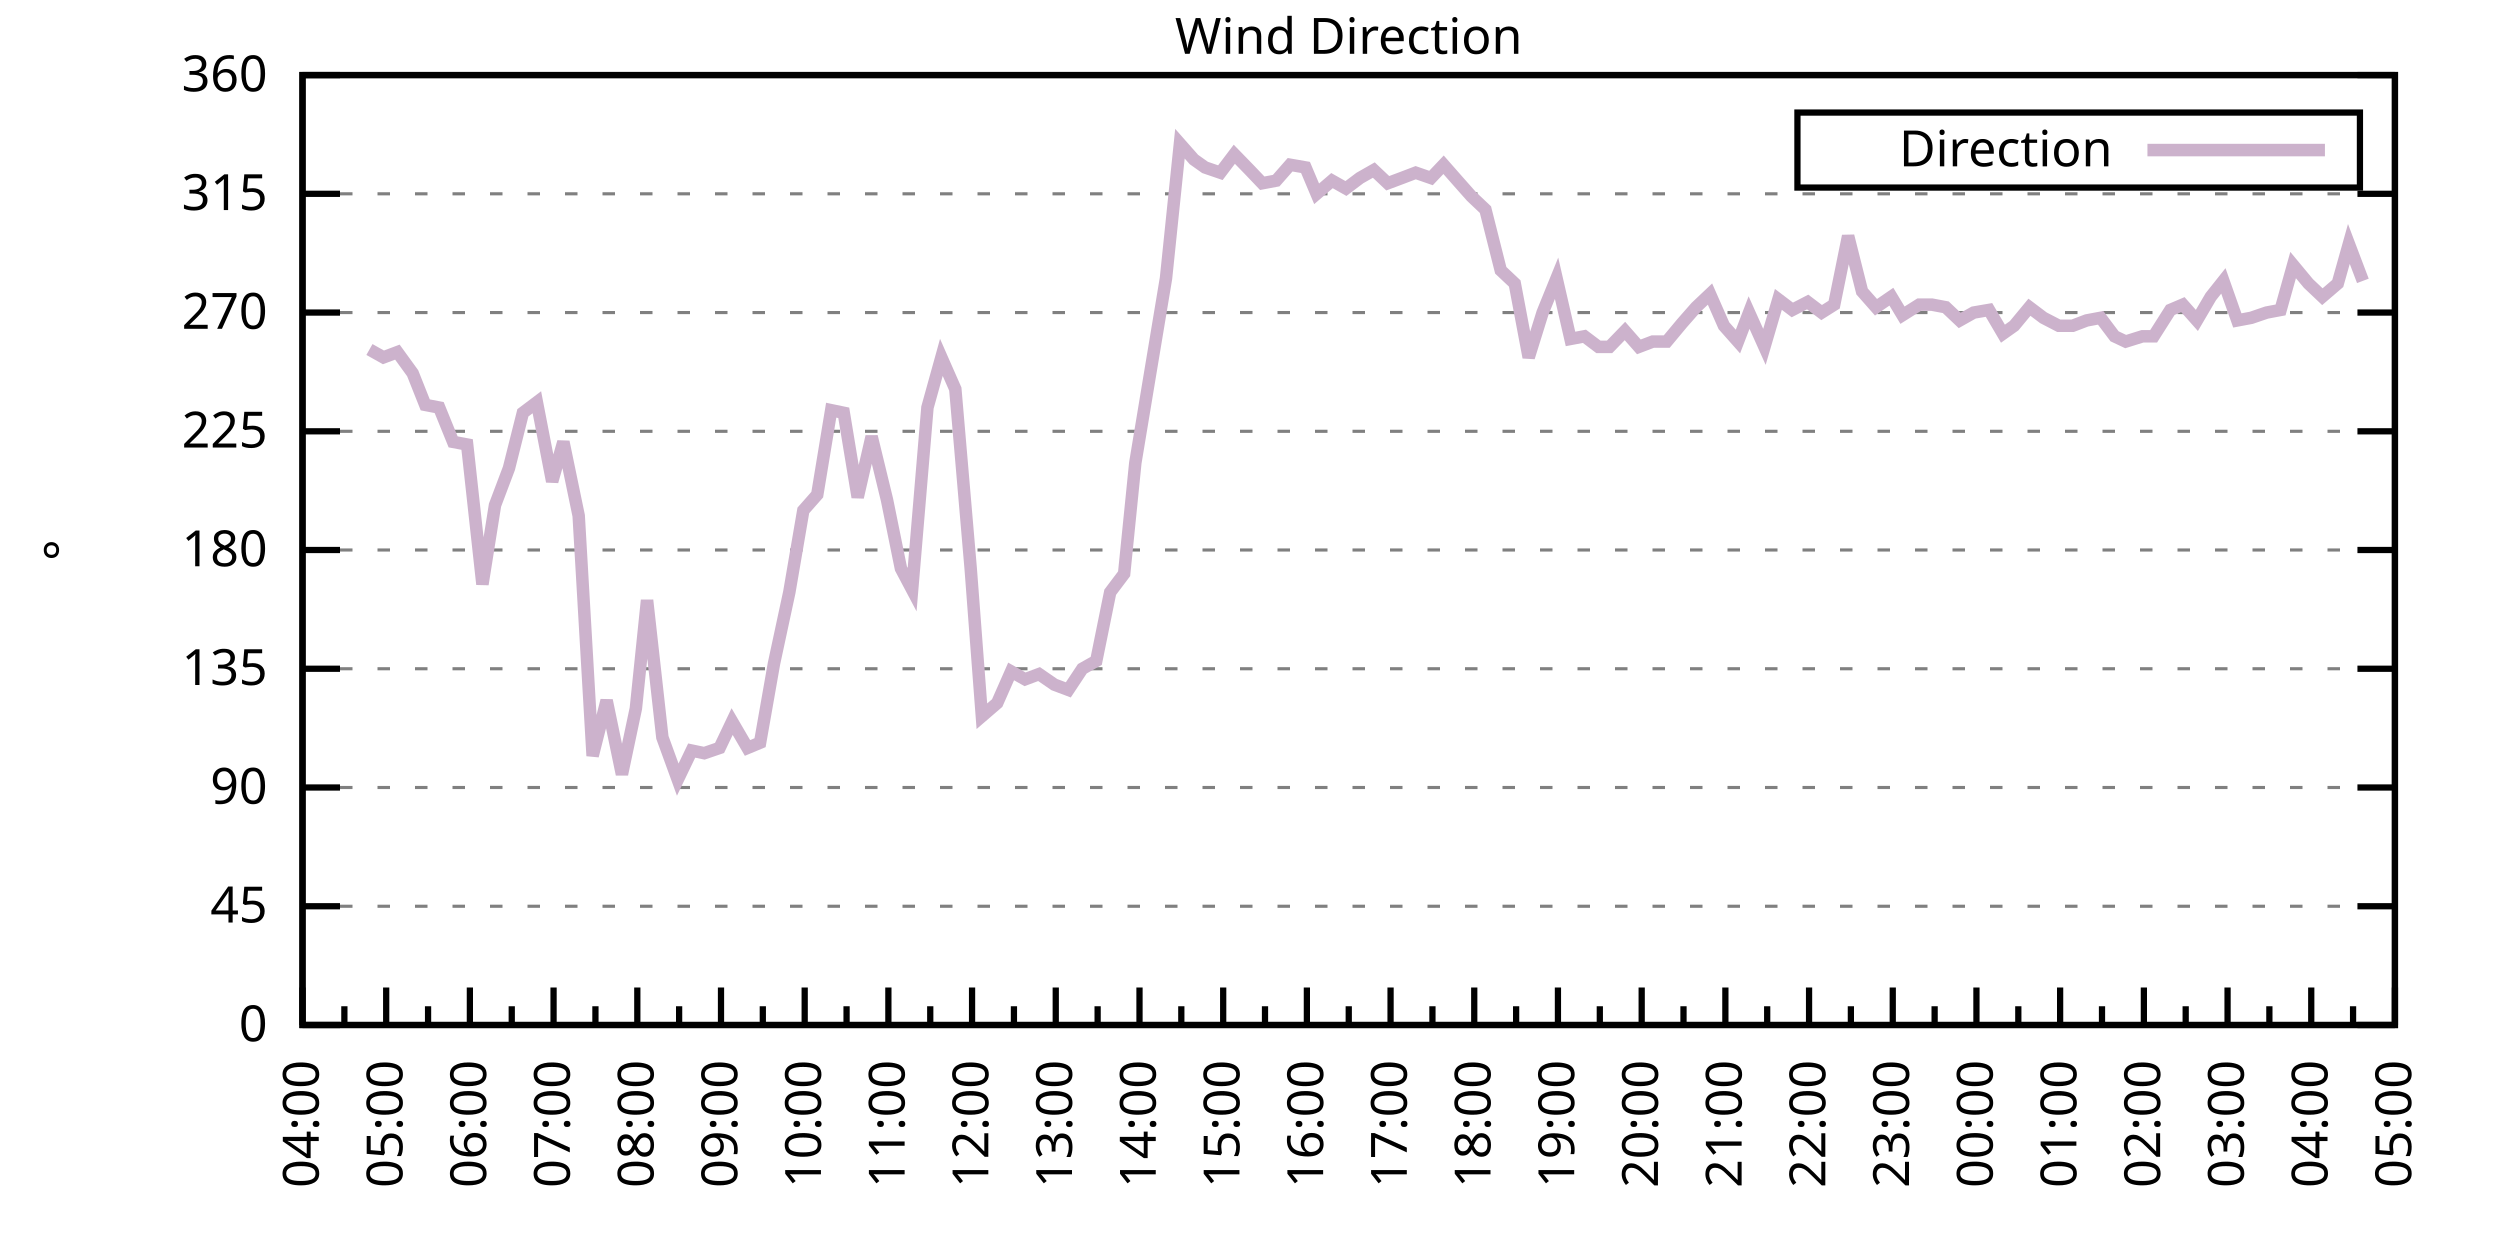
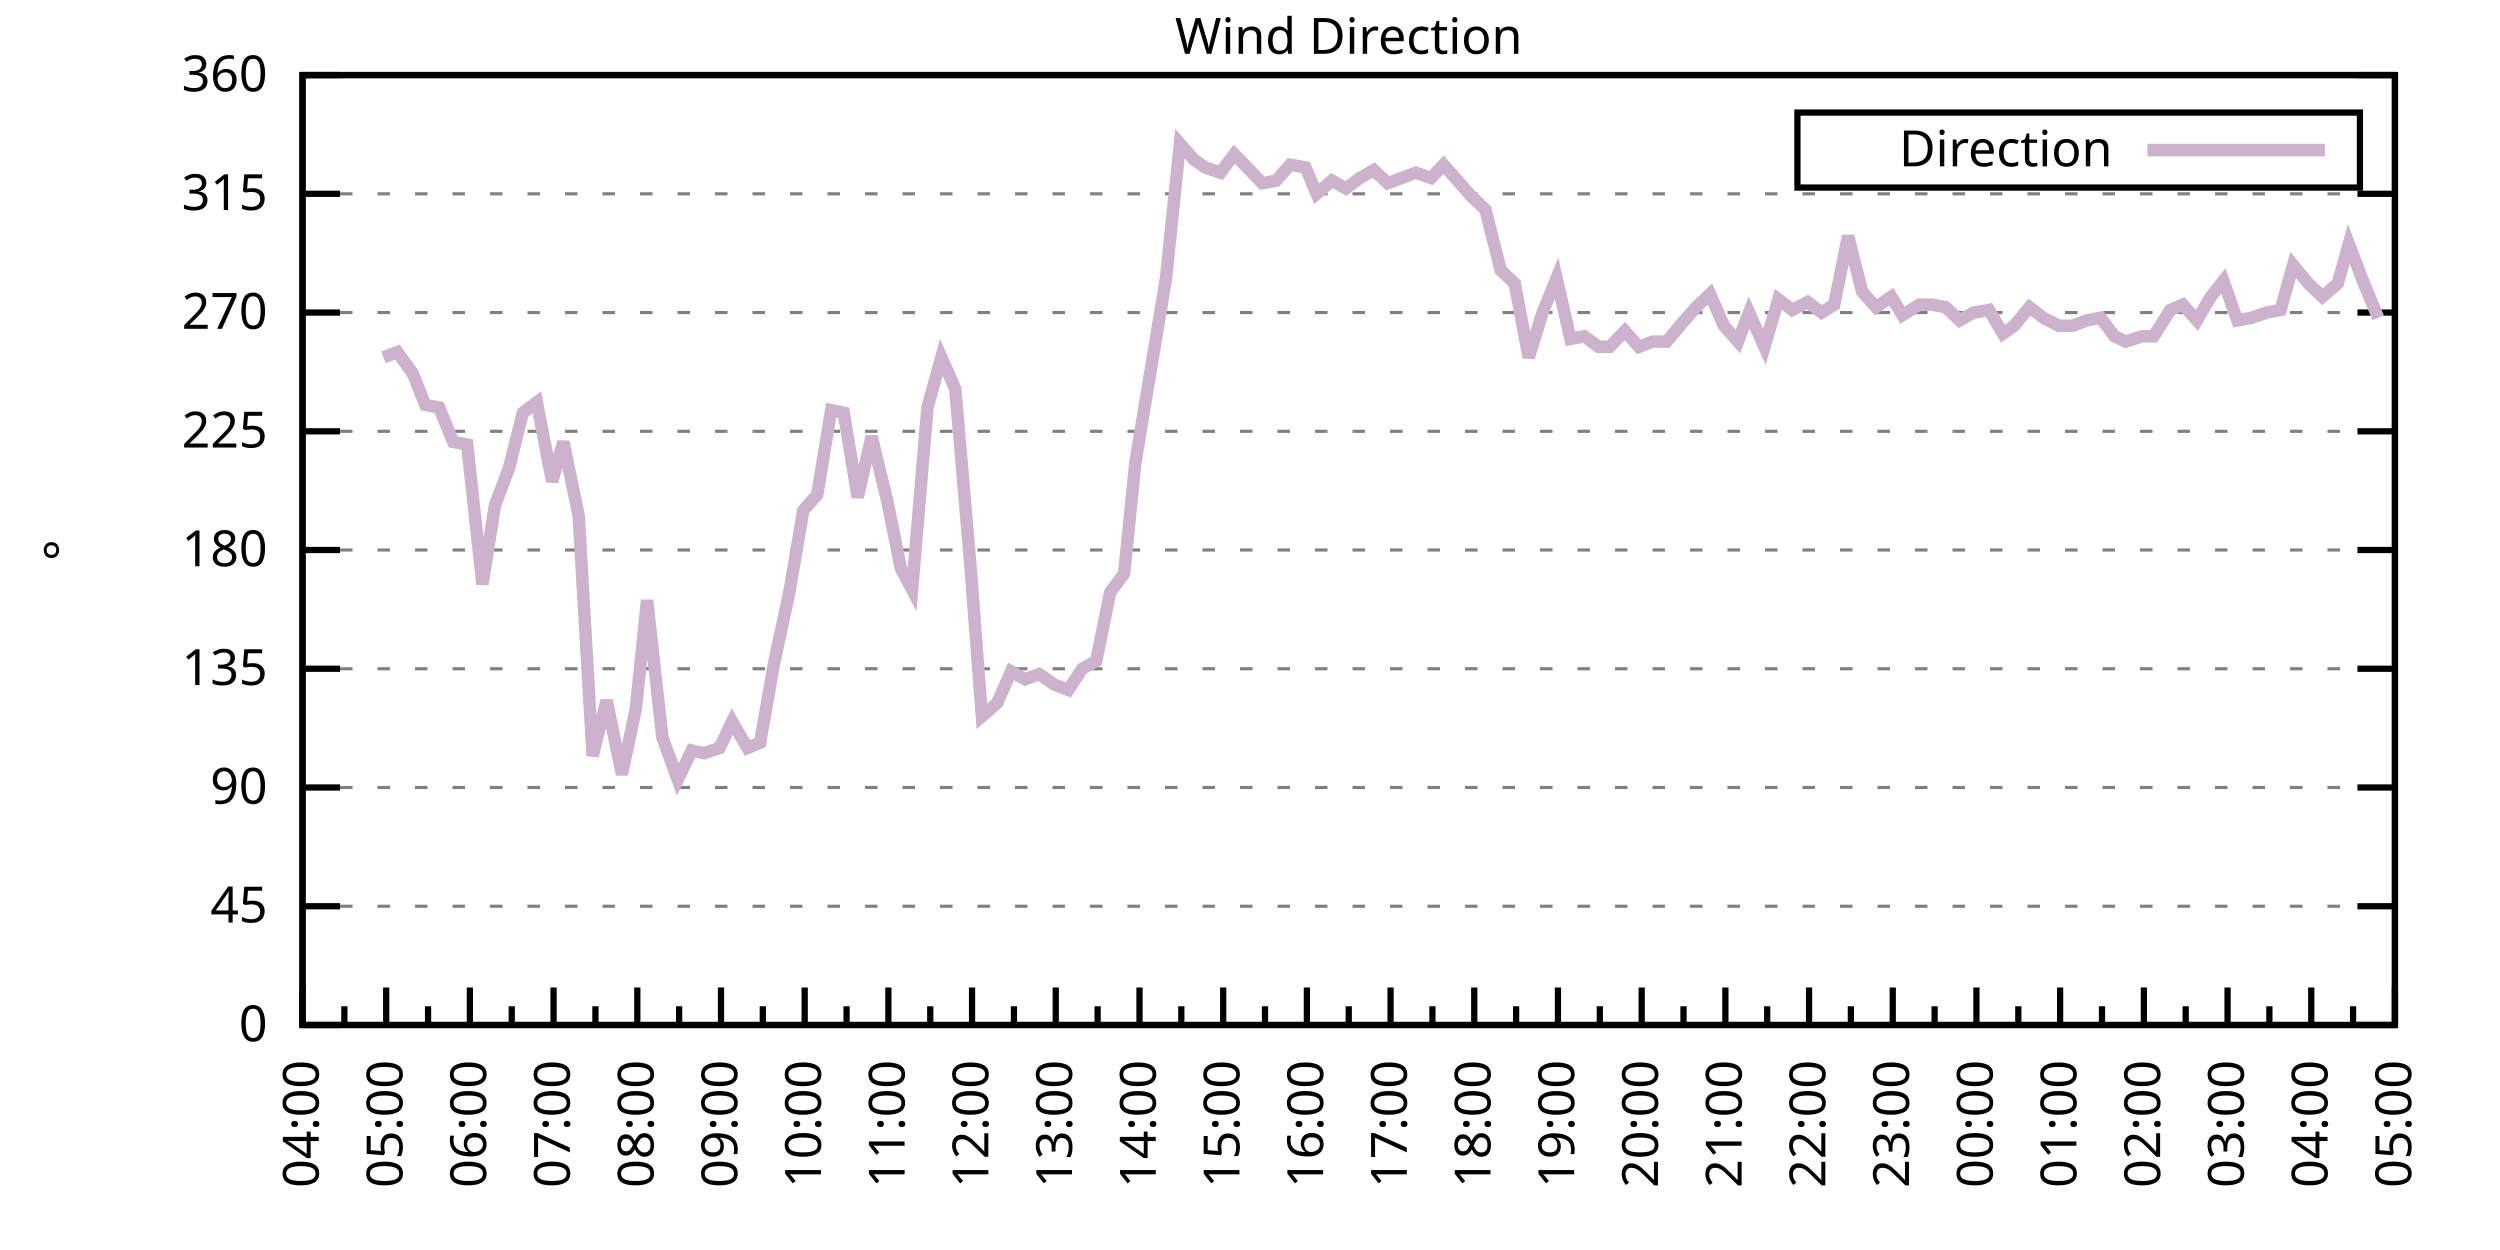
<svg xmlns="http://www.w3.org/2000/svg" xmlns:xlink="http://www.w3.org/1999/xlink" width="400" height="200" viewBox="0 0 400 200">
  <g id="gnuplot_canvas">
    <rect x="0" y="0" width="400" height="200" fill="none" />
    <defs>
      <circle id="gpDot" r="0.5" stroke-width="0.5" stroke="currentColor" />
      <path id="gpPt0" stroke-width="0.333" stroke="currentColor" d="M-1,0 h2 M0,-1 v2" />
      <path id="gpPt1" stroke-width="0.333" stroke="currentColor" d="M-1,-1 L1,1 M1,-1 L-1,1" />
      <path id="gpPt2" stroke-width="0.333" stroke="currentColor" d="M-1,0 L1,0 M0,-1 L0,1 M-1,-1 L1,1 M-1,1 L1,-1" />
      <rect id="gpPt3" stroke-width="0.333" stroke="currentColor" x="-1" y="-1" width="2" height="2" />
      <rect id="gpPt4" stroke-width="0.333" stroke="currentColor" fill="currentColor" x="-1" y="-1" width="2" height="2" />
      <circle id="gpPt5" stroke-width="0.333" stroke="currentColor" cx="0" cy="0" r="1" />
      <use xlink:href="#gpPt5" id="gpPt6" fill="currentColor" stroke="none" />
      <path id="gpPt7" stroke-width="0.333" stroke="currentColor" d="M0,-1.33 L-1.33,0.67 L1.33,0.67 z" />
      <use xlink:href="#gpPt7" id="gpPt8" fill="currentColor" stroke="none" />
      <use xlink:href="#gpPt7" id="gpPt9" stroke="currentColor" transform="rotate(180)" />
      <use xlink:href="#gpPt9" id="gpPt10" fill="currentColor" stroke="none" />
      <use xlink:href="#gpPt3" id="gpPt11" stroke="currentColor" transform="rotate(45)" />
      <use xlink:href="#gpPt11" id="gpPt12" fill="currentColor" stroke="none" />
      <path id="gpPt13" stroke-width="0.333" stroke="currentColor" d="M0,1.330 L1.265,0.411 L0.782,-1.067 L-0.782,-1.076 L-1.265,0.411 z" />
      <use xlink:href="#gpPt13" id="gpPt14" fill="currentColor" stroke="none" />
      <filter id="textbox" filterUnits="objectBoundingBox" x="0" y="0" height="1" width="1">
        <feFlood flood-color="white" flood-opacity="1" result="bgnd" />
        <feComposite in="SourceGraphic" in2="bgnd" operator="atop" />
      </filter>
      <filter id="greybox" filterUnits="objectBoundingBox" x="0" y="0" height="1" width="1">
        <feFlood flood-color="lightgrey" flood-opacity="1" result="grey" />
        <feComposite in="SourceGraphic" in2="grey" operator="atop" />
      </filter>
    </defs>
    <g fill="none" color="white" stroke="currentColor" stroke-width="1.00" stroke-linecap="butt" stroke-linejoin="miter">
</g>
    <g fill="none" color="black" stroke="currentColor" stroke-width="1.00" stroke-linecap="butt" stroke-linejoin="miter">
      <g stroke="none" shape-rendering="crispEdges">
        <polygon fill="rgb(255, 255, 255)" points="48.40,164.00 383.18,164.00 383.18,12.02 48.40,12.02 " />
      </g>
    </g>
    <g fill="none" color="black" stroke="currentColor" stroke-width="1.00" stroke-linecap="butt" stroke-linejoin="miter">
</g>
    <g fill="none" color="black" stroke="black" stroke-width="0.50" stroke-linecap="butt" stroke-linejoin="miter">
</g>
    <g fill="none" color="gray" stroke="currentColor" stroke-width="0.50" stroke-linecap="butt" stroke-linejoin="miter">
      <path stroke="gray" stroke-dasharray="2,4" class="gridline" d="M48.40,164.00 L383.19,164.00  " />
    </g>
    <g fill="none" color="gray" stroke="gray" stroke-width="1.00" stroke-linecap="butt" stroke-linejoin="miter">
</g>
    <g fill="none" color="black" stroke="currentColor" stroke-width="1.00" stroke-linecap="butt" stroke-linejoin="miter">
      <path stroke="black" d="M48.40,164.00 L54.40,164.00 M383.19,164.00 L377.19,164.00  " />
      <g transform="translate(42.80,166.60)" stroke="none" fill="black" font-family="Sans" font-size="8.00" text-anchor="end">
        <text>
          <tspan font-family="Sans"> 0</tspan>
        </text>
      </g>
    </g>
    <g fill="none" color="black" stroke="currentColor" stroke-width="1.00" stroke-linecap="butt" stroke-linejoin="miter">
</g>
    <g fill="none" color="black" stroke="black" stroke-width="0.50" stroke-linecap="butt" stroke-linejoin="miter">
</g>
    <g fill="none" color="gray" stroke="currentColor" stroke-width="0.50" stroke-linecap="butt" stroke-linejoin="miter">
      <path stroke="gray" stroke-dasharray="2,4" class="gridline" d="M48.40,145.00 L383.19,145.00  " />
    </g>
    <g fill="none" color="gray" stroke="gray" stroke-width="1.00" stroke-linecap="butt" stroke-linejoin="miter">
</g>
    <g fill="none" color="black" stroke="currentColor" stroke-width="1.00" stroke-linecap="butt" stroke-linejoin="miter">
      <path stroke="black" d="M48.40,145.00 L54.40,145.00 M383.19,145.00 L377.19,145.00  " />
      <g transform="translate(42.80,147.60)" stroke="none" fill="black" font-family="Sans" font-size="8.00" text-anchor="end">
        <text>
          <tspan font-family="Sans"> 45</tspan>
        </text>
      </g>
    </g>
    <g fill="none" color="black" stroke="currentColor" stroke-width="1.00" stroke-linecap="butt" stroke-linejoin="miter">
</g>
    <g fill="none" color="black" stroke="black" stroke-width="0.50" stroke-linecap="butt" stroke-linejoin="miter">
</g>
    <g fill="none" color="gray" stroke="currentColor" stroke-width="0.50" stroke-linecap="butt" stroke-linejoin="miter">
      <path stroke="gray" stroke-dasharray="2,4" class="gridline" d="M48.40,126.00 L383.19,126.00  " />
    </g>
    <g fill="none" color="gray" stroke="gray" stroke-width="1.00" stroke-linecap="butt" stroke-linejoin="miter">
</g>
    <g fill="none" color="black" stroke="currentColor" stroke-width="1.00" stroke-linecap="butt" stroke-linejoin="miter">
      <path stroke="black" d="M48.40,126.00 L54.40,126.00 M383.19,126.00 L377.19,126.00  " />
      <g transform="translate(42.80,128.60)" stroke="none" fill="black" font-family="Sans" font-size="8.00" text-anchor="end">
        <text>
          <tspan font-family="Sans"> 90</tspan>
        </text>
      </g>
    </g>
    <g fill="none" color="black" stroke="currentColor" stroke-width="1.00" stroke-linecap="butt" stroke-linejoin="miter">
</g>
    <g fill="none" color="black" stroke="black" stroke-width="0.50" stroke-linecap="butt" stroke-linejoin="miter">
</g>
    <g fill="none" color="gray" stroke="currentColor" stroke-width="0.50" stroke-linecap="butt" stroke-linejoin="miter">
      <path stroke="gray" stroke-dasharray="2,4" class="gridline" d="M48.40,107.00 L383.19,107.00  " />
    </g>
    <g fill="none" color="gray" stroke="gray" stroke-width="1.00" stroke-linecap="butt" stroke-linejoin="miter">
</g>
    <g fill="none" color="black" stroke="currentColor" stroke-width="1.00" stroke-linecap="butt" stroke-linejoin="miter">
      <path stroke="black" d="M48.40,107.00 L54.40,107.00 M383.19,107.00 L377.19,107.00  " />
      <g transform="translate(42.80,109.60)" stroke="none" fill="black" font-family="Sans" font-size="8.00" text-anchor="end">
        <text>
          <tspan font-family="Sans"> 135</tspan>
        </text>
      </g>
    </g>
    <g fill="none" color="black" stroke="currentColor" stroke-width="1.00" stroke-linecap="butt" stroke-linejoin="miter">
</g>
    <g fill="none" color="black" stroke="black" stroke-width="0.50" stroke-linecap="butt" stroke-linejoin="miter">
</g>
    <g fill="none" color="gray" stroke="currentColor" stroke-width="0.50" stroke-linecap="butt" stroke-linejoin="miter">
      <path stroke="gray" stroke-dasharray="2,4" class="gridline" d="M48.40,88.00 L383.19,88.00  " />
    </g>
    <g fill="none" color="gray" stroke="gray" stroke-width="1.00" stroke-linecap="butt" stroke-linejoin="miter">
</g>
    <g fill="none" color="black" stroke="currentColor" stroke-width="1.00" stroke-linecap="butt" stroke-linejoin="miter">
      <path stroke="black" d="M48.40,88.00 L54.40,88.00 M383.19,88.00 L377.19,88.00  " />
      <g transform="translate(42.80,90.60)" stroke="none" fill="black" font-family="Sans" font-size="8.00" text-anchor="end">
        <text>
          <tspan font-family="Sans"> 180</tspan>
        </text>
      </g>
    </g>
    <g fill="none" color="black" stroke="currentColor" stroke-width="1.00" stroke-linecap="butt" stroke-linejoin="miter">
</g>
    <g fill="none" color="black" stroke="black" stroke-width="0.50" stroke-linecap="butt" stroke-linejoin="miter">
</g>
    <g fill="none" color="gray" stroke="currentColor" stroke-width="0.50" stroke-linecap="butt" stroke-linejoin="miter">
      <path stroke="gray" stroke-dasharray="2,4" class="gridline" d="M48.40,69.01 L383.19,69.01  " />
    </g>
    <g fill="none" color="gray" stroke="gray" stroke-width="1.00" stroke-linecap="butt" stroke-linejoin="miter">
</g>
    <g fill="none" color="black" stroke="currentColor" stroke-width="1.00" stroke-linecap="butt" stroke-linejoin="miter">
      <path stroke="black" d="M48.40,69.01 L54.40,69.01 M383.19,69.01 L377.19,69.01  " />
      <g transform="translate(42.80,71.61)" stroke="none" fill="black" font-family="Sans" font-size="8.00" text-anchor="end">
        <text>
          <tspan font-family="Sans"> 225</tspan>
        </text>
      </g>
    </g>
    <g fill="none" color="black" stroke="currentColor" stroke-width="1.00" stroke-linecap="butt" stroke-linejoin="miter">
</g>
    <g fill="none" color="black" stroke="black" stroke-width="0.50" stroke-linecap="butt" stroke-linejoin="miter">
</g>
    <g fill="none" color="gray" stroke="currentColor" stroke-width="0.50" stroke-linecap="butt" stroke-linejoin="miter">
      <path stroke="gray" stroke-dasharray="2,4" class="gridline" d="M48.40,50.01 L383.19,50.01  " />
    </g>
    <g fill="none" color="gray" stroke="gray" stroke-width="1.00" stroke-linecap="butt" stroke-linejoin="miter">
</g>
    <g fill="none" color="black" stroke="currentColor" stroke-width="1.00" stroke-linecap="butt" stroke-linejoin="miter">
      <path stroke="black" d="M48.40,50.01 L54.40,50.01 M383.19,50.01 L377.19,50.01  " />
      <g transform="translate(42.80,52.61)" stroke="none" fill="black" font-family="Sans" font-size="8.00" text-anchor="end">
        <text>
          <tspan font-family="Sans"> 270</tspan>
        </text>
      </g>
    </g>
    <g fill="none" color="black" stroke="currentColor" stroke-width="1.00" stroke-linecap="butt" stroke-linejoin="miter">
</g>
    <g fill="none" color="black" stroke="black" stroke-width="0.50" stroke-linecap="butt" stroke-linejoin="miter">
</g>
    <g fill="none" color="gray" stroke="currentColor" stroke-width="0.50" stroke-linecap="butt" stroke-linejoin="miter">
      <path stroke="gray" stroke-dasharray="2,4" class="gridline" d="M48.40,31.01 L383.19,31.01  " />
    </g>
    <g fill="none" color="gray" stroke="gray" stroke-width="1.00" stroke-linecap="butt" stroke-linejoin="miter">
</g>
    <g fill="none" color="black" stroke="currentColor" stroke-width="1.00" stroke-linecap="butt" stroke-linejoin="miter">
      <path stroke="black" d="M48.40,31.01 L54.40,31.01 M383.19,31.01 L377.19,31.01  " />
      <g transform="translate(42.80,33.61)" stroke="none" fill="black" font-family="Sans" font-size="8.00" text-anchor="end">
        <text>
          <tspan font-family="Sans"> 315</tspan>
        </text>
      </g>
    </g>
    <g fill="none" color="black" stroke="currentColor" stroke-width="1.00" stroke-linecap="butt" stroke-linejoin="miter">
</g>
    <g fill="none" color="black" stroke="black" stroke-width="0.50" stroke-linecap="butt" stroke-linejoin="miter">
</g>
    <g fill="none" color="gray" stroke="currentColor" stroke-width="0.50" stroke-linecap="butt" stroke-linejoin="miter">
      <path stroke="gray" stroke-dasharray="2,4" class="gridline" d="M48.40,12.01 L383.19,12.01  " />
    </g>
    <g fill="none" color="gray" stroke="gray" stroke-width="1.00" stroke-linecap="butt" stroke-linejoin="miter">
</g>
    <g fill="none" color="black" stroke="currentColor" stroke-width="1.00" stroke-linecap="butt" stroke-linejoin="miter">
      <path stroke="black" d="M48.40,12.01 L54.40,12.01 M383.19,12.01 L377.19,12.01  " />
      <g transform="translate(42.80,14.61)" stroke="none" fill="black" font-family="Sans" font-size="8.00" text-anchor="end">
        <text>
          <tspan font-family="Sans"> 360</tspan>
        </text>
      </g>
    </g>
    <g fill="none" color="black" stroke="currentColor" stroke-width="1.00" stroke-linecap="butt" stroke-linejoin="miter">
      <path stroke="black" d="M48.40,164.00 L48.40,158.00  " />
      <g transform="translate(51.00,169.60) rotate(270)" stroke="none" fill="black" font-family="Sans" font-size="8.00" text-anchor="end">
        <text>
          <tspan font-family="Sans">04:00</tspan>
        </text>
      </g>
    </g>
    <g fill="none" color="black" stroke="currentColor" stroke-width="1.00" stroke-linecap="butt" stroke-linejoin="miter">
      <path stroke="black" d="M55.10,164.00 L55.10,161.00 M61.79,164.00 L61.79,158.00  " />
      <g transform="translate(64.39,169.60) rotate(270)" stroke="none" fill="black" font-family="Sans" font-size="8.00" text-anchor="end">
        <text>
          <tspan font-family="Sans">05:00</tspan>
        </text>
      </g>
    </g>
    <g fill="none" color="black" stroke="currentColor" stroke-width="1.00" stroke-linecap="butt" stroke-linejoin="miter">
      <path stroke="black" d="M68.49,164.00 L68.49,161.00 M75.18,164.00 L75.18,158.00  " />
      <g transform="translate(77.78,169.60) rotate(270)" stroke="none" fill="black" font-family="Sans" font-size="8.00" text-anchor="end">
        <text>
          <tspan font-family="Sans">06:00</tspan>
        </text>
      </g>
    </g>
    <g fill="none" color="black" stroke="currentColor" stroke-width="1.00" stroke-linecap="butt" stroke-linejoin="miter">
      <path stroke="black" d="M81.88,164.00 L81.88,161.00 M88.57,164.00 L88.57,158.00  " />
      <g transform="translate(91.17,169.60) rotate(270)" stroke="none" fill="black" font-family="Sans" font-size="8.00" text-anchor="end">
        <text>
          <tspan font-family="Sans">07:00</tspan>
        </text>
      </g>
    </g>
    <g fill="none" color="black" stroke="currentColor" stroke-width="1.00" stroke-linecap="butt" stroke-linejoin="miter">
      <path stroke="black" d="M95.27,164.00 L95.27,161.00 M101.97,164.00 L101.97,158.00  " />
      <g transform="translate(104.57,169.60) rotate(270)" stroke="none" fill="black" font-family="Sans" font-size="8.00" text-anchor="end">
        <text>
          <tspan font-family="Sans">08:00</tspan>
        </text>
      </g>
    </g>
    <g fill="none" color="black" stroke="currentColor" stroke-width="1.00" stroke-linecap="butt" stroke-linejoin="miter">
      <path stroke="black" d="M108.66,164.00 L108.66,161.00 M115.36,164.00 L115.36,158.00  " />
      <g transform="translate(117.96,169.60) rotate(270)" stroke="none" fill="black" font-family="Sans" font-size="8.00" text-anchor="end">
        <text>
          <tspan font-family="Sans">09:00</tspan>
        </text>
      </g>
    </g>
    <g fill="none" color="black" stroke="currentColor" stroke-width="1.00" stroke-linecap="butt" stroke-linejoin="miter">
      <path stroke="black" d="M122.05,164.00 L122.05,161.00 M128.75,164.00 L128.75,158.00  " />
      <g transform="translate(131.35,169.60) rotate(270)" stroke="none" fill="black" font-family="Sans" font-size="8.00" text-anchor="end">
        <text>
          <tspan font-family="Sans">10:00</tspan>
        </text>
      </g>
    </g>
    <g fill="none" color="black" stroke="currentColor" stroke-width="1.00" stroke-linecap="butt" stroke-linejoin="miter">
      <path stroke="black" d="M135.45,164.00 L135.45,161.00 M142.14,164.00 L142.14,158.00  " />
      <g transform="translate(144.74,169.60) rotate(270)" stroke="none" fill="black" font-family="Sans" font-size="8.00" text-anchor="end">
        <text>
          <tspan font-family="Sans">11:00</tspan>
        </text>
      </g>
    </g>
    <g fill="none" color="black" stroke="currentColor" stroke-width="1.00" stroke-linecap="butt" stroke-linejoin="miter">
      <path stroke="black" d="M148.84,164.00 L148.84,161.00 M155.53,164.00 L155.53,158.00  " />
      <g transform="translate(158.13,169.60) rotate(270)" stroke="none" fill="black" font-family="Sans" font-size="8.00" text-anchor="end">
        <text>
          <tspan font-family="Sans">12:00</tspan>
        </text>
      </g>
    </g>
    <g fill="none" color="black" stroke="currentColor" stroke-width="1.00" stroke-linecap="butt" stroke-linejoin="miter">
      <path stroke="black" d="M162.23,164.00 L162.23,161.00 M168.92,164.00 L168.92,158.00  " />
      <g transform="translate(171.52,169.60) rotate(270)" stroke="none" fill="black" font-family="Sans" font-size="8.00" text-anchor="end">
        <text>
          <tspan font-family="Sans">13:00</tspan>
        </text>
      </g>
    </g>
    <g fill="none" color="black" stroke="currentColor" stroke-width="1.00" stroke-linecap="butt" stroke-linejoin="miter">
      <path stroke="black" d="M175.62,164.00 L175.62,161.00 M182.32,164.00 L182.32,158.00  " />
      <g transform="translate(184.92,169.60) rotate(270)" stroke="none" fill="black" font-family="Sans" font-size="8.00" text-anchor="end">
        <text>
          <tspan font-family="Sans">14:00</tspan>
        </text>
      </g>
    </g>
    <g fill="none" color="black" stroke="currentColor" stroke-width="1.00" stroke-linecap="butt" stroke-linejoin="miter">
      <path stroke="black" d="M189.01,164.00 L189.01,161.00 M195.71,164.00 L195.71,158.00  " />
      <g transform="translate(198.31,169.60) rotate(270)" stroke="none" fill="black" font-family="Sans" font-size="8.00" text-anchor="end">
        <text>
          <tspan font-family="Sans">15:00</tspan>
        </text>
      </g>
    </g>
    <g fill="none" color="black" stroke="currentColor" stroke-width="1.00" stroke-linecap="butt" stroke-linejoin="miter">
      <path stroke="black" d="M202.40,164.00 L202.40,161.00 M209.10,164.00 L209.10,158.00  " />
      <g transform="translate(211.70,169.60) rotate(270)" stroke="none" fill="black" font-family="Sans" font-size="8.00" text-anchor="end">
        <text>
          <tspan font-family="Sans">16:00</tspan>
        </text>
      </g>
    </g>
    <g fill="none" color="black" stroke="currentColor" stroke-width="1.00" stroke-linecap="butt" stroke-linejoin="miter">
      <path stroke="black" d="M215.80,164.00 L215.80,161.00 M222.49,164.00 L222.49,158.00  " />
      <g transform="translate(225.09,169.60) rotate(270)" stroke="none" fill="black" font-family="Sans" font-size="8.00" text-anchor="end">
        <text>
          <tspan font-family="Sans">17:00</tspan>
        </text>
      </g>
    </g>
    <g fill="none" color="black" stroke="currentColor" stroke-width="1.00" stroke-linecap="butt" stroke-linejoin="miter">
      <path stroke="black" d="M229.19,164.00 L229.19,161.00 M235.88,164.00 L235.88,158.00  " />
      <g transform="translate(238.48,169.60) rotate(270)" stroke="none" fill="black" font-family="Sans" font-size="8.00" text-anchor="end">
        <text>
          <tspan font-family="Sans">18:00</tspan>
        </text>
      </g>
    </g>
    <g fill="none" color="black" stroke="currentColor" stroke-width="1.00" stroke-linecap="butt" stroke-linejoin="miter">
      <path stroke="black" d="M242.58,164.00 L242.58,161.00 M249.27,164.00 L249.27,158.00  " />
      <g transform="translate(251.87,169.60) rotate(270)" stroke="none" fill="black" font-family="Sans" font-size="8.00" text-anchor="end">
        <text>
          <tspan font-family="Sans">19:00</tspan>
        </text>
      </g>
    </g>
    <g fill="none" color="black" stroke="currentColor" stroke-width="1.00" stroke-linecap="butt" stroke-linejoin="miter">
      <path stroke="black" d="M255.97,164.00 L255.97,161.00 M262.67,164.00 L262.67,158.00  " />
      <g transform="translate(265.27,169.60) rotate(270)" stroke="none" fill="black" font-family="Sans" font-size="8.00" text-anchor="end">
        <text>
          <tspan font-family="Sans">20:00</tspan>
        </text>
      </g>
    </g>
    <g fill="none" color="black" stroke="currentColor" stroke-width="1.00" stroke-linecap="butt" stroke-linejoin="miter">
      <path stroke="black" d="M269.36,164.00 L269.36,161.00 M276.06,164.00 L276.06,158.00  " />
      <g transform="translate(278.66,169.60) rotate(270)" stroke="none" fill="black" font-family="Sans" font-size="8.00" text-anchor="end">
        <text>
          <tspan font-family="Sans">21:00</tspan>
        </text>
      </g>
    </g>
    <g fill="none" color="black" stroke="currentColor" stroke-width="1.00" stroke-linecap="butt" stroke-linejoin="miter">
      <path stroke="black" d="M282.75,164.00 L282.75,161.00 M289.45,164.00 L289.45,158.00  " />
      <g transform="translate(292.05,169.60) rotate(270)" stroke="none" fill="black" font-family="Sans" font-size="8.00" text-anchor="end">
        <text>
          <tspan font-family="Sans">22:00</tspan>
        </text>
      </g>
    </g>
    <g fill="none" color="black" stroke="currentColor" stroke-width="1.00" stroke-linecap="butt" stroke-linejoin="miter">
      <path stroke="black" d="M296.14,164.00 L296.14,161.00 M302.84,164.00 L302.84,158.00  " />
      <g transform="translate(305.44,169.60) rotate(270)" stroke="none" fill="black" font-family="Sans" font-size="8.00" text-anchor="end">
        <text>
          <tspan font-family="Sans">23:00</tspan>
        </text>
      </g>
    </g>
    <g fill="none" color="black" stroke="currentColor" stroke-width="1.00" stroke-linecap="butt" stroke-linejoin="miter">
      <path stroke="black" d="M309.54,164.00 L309.54,161.00 M316.23,164.00 L316.23,158.00  " />
      <g transform="translate(318.83,169.60) rotate(270)" stroke="none" fill="black" font-family="Sans" font-size="8.00" text-anchor="end">
        <text>
          <tspan font-family="Sans">00:00</tspan>
        </text>
      </g>
    </g>
    <g fill="none" color="black" stroke="currentColor" stroke-width="1.00" stroke-linecap="butt" stroke-linejoin="miter">
      <path stroke="black" d="M322.93,164.00 L322.93,161.00 M329.62,164.00 L329.62,158.00  " />
      <g transform="translate(332.22,169.60) rotate(270)" stroke="none" fill="black" font-family="Sans" font-size="8.00" text-anchor="end">
        <text>
          <tspan font-family="Sans">01:00</tspan>
        </text>
      </g>
    </g>
    <g fill="none" color="black" stroke="currentColor" stroke-width="1.00" stroke-linecap="butt" stroke-linejoin="miter">
      <path stroke="black" d="M336.32,164.00 L336.32,161.00 M343.02,164.00 L343.02,158.00  " />
      <g transform="translate(345.62,169.60) rotate(270)" stroke="none" fill="black" font-family="Sans" font-size="8.00" text-anchor="end">
        <text>
          <tspan font-family="Sans">02:00</tspan>
        </text>
      </g>
    </g>
    <g fill="none" color="black" stroke="currentColor" stroke-width="1.00" stroke-linecap="butt" stroke-linejoin="miter">
      <path stroke="black" d="M349.71,164.00 L349.71,161.00 M356.41,164.00 L356.41,158.00  " />
      <g transform="translate(359.01,169.60) rotate(270)" stroke="none" fill="black" font-family="Sans" font-size="8.00" text-anchor="end">
        <text>
          <tspan font-family="Sans">03:00</tspan>
        </text>
      </g>
    </g>
    <g fill="none" color="black" stroke="currentColor" stroke-width="1.00" stroke-linecap="butt" stroke-linejoin="miter">
      <path stroke="black" d="M363.10,164.00 L363.10,161.00 M369.80,164.00 L369.80,158.00  " />
      <g transform="translate(372.40,169.60) rotate(270)" stroke="none" fill="black" font-family="Sans" font-size="8.00" text-anchor="end">
        <text>
          <tspan font-family="Sans">04:00</tspan>
        </text>
      </g>
    </g>
    <g fill="none" color="black" stroke="currentColor" stroke-width="1.00" stroke-linecap="butt" stroke-linejoin="miter">
      <path stroke="black" d="M376.49,164.00 L376.49,161.00 M383.19,164.00 L383.19,158.00  " />
      <g transform="translate(385.79,169.60) rotate(270)" stroke="none" fill="black" font-family="Sans" font-size="8.00" text-anchor="end">
        <text>
          <tspan font-family="Sans">05:00</tspan>
        </text>
      </g>
    </g>
    <g fill="none" color="black" stroke="currentColor" stroke-width="1.00" stroke-linecap="butt" stroke-linejoin="miter">
</g>
    <g fill="none" color="black" stroke="currentColor" stroke-width="1.00" stroke-linecap="butt" stroke-linejoin="miter">
      <path stroke="black" d="M48.40,12.01 L48.40,164.00 L383.19,164.00 L383.19,12.01 L48.40,12.01 Z  " />
    </g>
    <g fill="none" color="black" stroke="currentColor" stroke-width="1.00" stroke-linecap="butt" stroke-linejoin="miter">
      <g transform="translate(12.80,88.01) rotate(270)" stroke="none" fill="black" font-family="Sans" font-size="8.00" text-anchor="middle">
        <text>
          <tspan font-family="Sans">°</tspan>
        </text>
      </g>
    </g>
    <g fill="none" color="black" stroke="currentColor" stroke-width="1.00" stroke-linecap="butt" stroke-linejoin="miter">
</g>
    <g fill="none" color="black" stroke="currentColor" stroke-width="1.00" stroke-linecap="butt" stroke-linejoin="miter">
      <path stroke="black" d="M287.59,30.01 L287.59,18.01 L377.59,18.01 L377.59,30.01 L287.59,30.01 Z  " />
    </g>
    <g id="Wind_direction_plot_1">
      <g fill="none" color="white" stroke="black" stroke-width="2.00" stroke-linecap="butt" stroke-linejoin="miter">
</g>
      <g fill="none" color="black" stroke="currentColor" stroke-width="2.00" stroke-linecap="butt" stroke-linejoin="miter">
        <g transform="translate(337.99,26.61)" stroke="none" fill="black" font-family="Sans" font-size="8.00" text-anchor="end">
          <text>
            <tspan font-family="Sans">Direction</tspan>
          </text>
        </g>
      </g>
      <g fill="none" color="black" stroke="currentColor" stroke-width="2.00" stroke-linecap="butt" stroke-linejoin="miter">
-         <path stroke="rgb(204, 178, 204)" d="M343.59,24.01 L371.99,24.01 M59.11,55.92 L61.35,57.18 L63.58,56.34 L66.03,59.72 L68.04,64.78 L70.27,65.21   L72.50,70.70 L74.74,71.12 L77.19,93.49 L79.20,80.83 L81.43,74.92 L83.66,66.05 L85.90,64.36 L88.35,77.03   L90.14,70.70 L92.59,82.52 L94.82,120.94 L97.06,112.07 L99.51,123.89 L101.74,113.34 L103.53,96.03 L105.98,117.98   L108.44,124.74 L110.67,120.09 L112.68,120.51 L115.13,119.67 L117.14,115.45 L119.60,119.67 L121.61,118.83 L123.84,106.16   L126.29,94.76 L128.53,81.67 L130.76,79.14 L132.99,65.63 L135.00,66.05 L137.23,79.56 L139.46,69.85 L141.92,79.98   L144.15,90.96 L145.94,94.34 L148.39,65.21 L150.62,57.18 L152.85,62.25 L155.31,90.96 L157.10,114.60 L159.55,112.49   L161.78,107.43 L164.01,108.69 L166.25,107.85 L168.70,109.54 L170.93,110.38 L173.17,107.00 L175.40,105.74 L177.63,94.76   L179.86,91.80 L181.65,74.07 L184.10,59.30 L186.56,44.52 L188.79,22.99 L191.02,25.52 L192.81,26.79 L195.26,27.63   L197.49,24.68 L199.95,27.21 L201.96,29.32 L204.19,28.90 L206.42,26.36 L208.88,26.79 L210.66,31.01 L213.12,28.90   L215.35,30.16 L217.58,28.48 L219.81,27.21 L222.04,29.32 L224.28,28.48 L226.51,27.63 L228.96,28.48 L230.97,26.36   L233.20,28.90 L235.44,31.43 L237.67,33.54 L240.12,43.25 L242.36,45.36 L244.59,57.18 L246.82,50.01 L249.05,44.52   L251.28,54.23 L253.51,53.81 L255.75,55.50 L257.53,55.50 L259.99,52.96 L262.22,55.50 L264.45,54.65 L266.68,54.65   L269.14,51.70 L271.37,49.16 L273.60,47.05 L275.83,52.12 L278.07,54.65 L279.85,50.01 L282.31,55.50 L284.54,47.90   L286.77,49.59 L289.23,48.32 L291.46,50.01 L293.47,48.74 L295.70,37.76 L297.93,46.63 L300.16,49.16 L302.62,47.47   L304.40,50.43 L307.08,48.74 L309.09,48.74 L311.32,49.16 L313.55,51.27 L315.79,50.01 L318.24,49.59 L320.47,53.39   L322.26,52.12 L324.71,49.16 L326.95,50.85 L329.40,52.12 L331.63,52.12 L333.86,51.27 L336.10,50.85 L338.33,53.81   L340.11,54.65 L342.79,53.81 L344.58,53.81 L347.26,49.59 L349.26,48.74 L351.50,51.27 L353.73,47.47 L355.74,44.94   L357.97,51.27 L360.20,50.85 L362.66,50.01 L364.89,49.59 L366.90,42.41 L369.35,45.36 L371.58,47.47 L374.04,45.36   L375.82,39.03 L378.06,44.94  " />
+         <path stroke="rgb(204, 178, 204)" d="M343.59,24.01 L371.99,24.01 M61.35,57.18 L63.58,56.34 L66.03,59.72 L68.04,64.78 L70.27,65.21 L72.50,70.70   L74.74,71.12 L77.19,93.49 L79.20,80.83 L81.43,74.92 L83.66,66.05 L85.90,64.36 L88.35,77.03 L90.14,70.70   L92.59,82.52 L94.82,120.94 L97.06,112.07 L99.51,123.89 L101.74,113.34 L103.53,96.03 L105.98,117.98 L108.44,124.74   L110.67,120.09 L112.68,120.51 L115.13,119.67 L117.14,115.45 L119.60,119.67 L121.61,118.83 L123.84,106.16 L126.29,94.76   L128.53,81.67 L130.76,79.14 L132.99,65.63 L135.00,66.05 L137.23,79.56 L139.46,69.85 L141.92,79.98 L144.15,90.96   L145.94,94.34 L148.39,65.21 L150.62,57.18 L152.85,62.25 L155.31,90.96 L157.10,114.60 L159.55,112.49 L161.78,107.43   L164.01,108.69 L166.25,107.85 L168.70,109.54 L170.93,110.38 L173.17,107.00 L175.40,105.74 L177.63,94.76 L179.86,91.80   L181.65,74.07 L184.10,59.30 L186.56,44.52 L188.79,22.99 L191.02,25.52 L192.81,26.79 L195.26,27.63 L197.49,24.68   L199.95,27.21 L201.96,29.32 L204.19,28.90 L206.42,26.36 L208.88,26.79 L210.66,31.01 L213.12,28.90 L215.35,30.16   L217.58,28.48 L219.81,27.21 L222.04,29.32 L224.28,28.48 L226.51,27.63 L228.96,28.48 L230.97,26.36 L233.20,28.90   L235.44,31.43 L237.67,33.54 L240.12,43.25 L242.36,45.36 L244.59,57.18 L246.82,50.01 L249.05,44.52 L251.28,54.23   L253.51,53.81 L255.75,55.50 L257.53,55.50 L259.99,52.96 L262.22,55.50 L264.45,54.65 L266.68,54.65 L269.14,51.70   L271.37,49.16 L273.60,47.05 L275.83,52.12 L278.07,54.65 L279.85,50.01 L282.31,55.50 L284.54,47.90 L286.77,49.59   L289.23,48.32 L291.46,50.01 L293.47,48.74 L295.70,37.76 L297.93,46.63 L300.16,49.16 L302.62,47.47 L304.40,50.43   L307.08,48.74 L309.09,48.74 L311.32,49.16 L313.55,51.27 L315.79,50.01 L318.24,49.59 L320.47,53.39 L322.26,52.12   L324.71,49.16 L326.95,50.85 L329.40,52.12 L331.63,52.12 L333.86,51.27 L336.10,50.85 L338.33,53.81 L340.11,54.65   L342.79,53.81 L344.58,53.81 L347.26,49.59 L349.26,48.74 L351.50,51.27 L353.73,47.47 L355.74,44.94 L357.97,51.27   L360.20,50.85 L362.66,50.01 L364.89,49.59 L366.90,42.41 L369.35,45.36 L371.58,47.47 L374.04,45.36 L375.82,39.03   L378.06,44.94 L380.51,50.85  " />
      </g>
    </g>
    <g fill="none" color="black" stroke="currentColor" stroke-width="2.00" stroke-linecap="butt" stroke-linejoin="miter">
</g>
    <g fill="none" color="black" stroke="black" stroke-width="1.00" stroke-linecap="butt" stroke-linejoin="miter">
</g>
    <g fill="none" color="black" stroke="currentColor" stroke-width="1.00" stroke-linecap="butt" stroke-linejoin="miter">
      <path stroke="black" d="M48.40,12.01 L48.40,164.00 L383.19,164.00 L383.19,12.01 L48.40,12.01 Z  " />
    </g>
    <g fill="none" color="black" stroke="currentColor" stroke-width="1.00" stroke-linecap="butt" stroke-linejoin="miter">
      <g transform="translate(215.79,8.61)" stroke="none" fill="black" font-family="Sans" font-size="8.00" text-anchor="middle">
        <text>
          <tspan font-family="Sans">Wind Direction</tspan>
        </text>
      </g>
    </g>
    <g fill="none" color="black" stroke="currentColor" stroke-width="1.00" stroke-linecap="butt" stroke-linejoin="miter">
</g>
  </g>
</svg>
